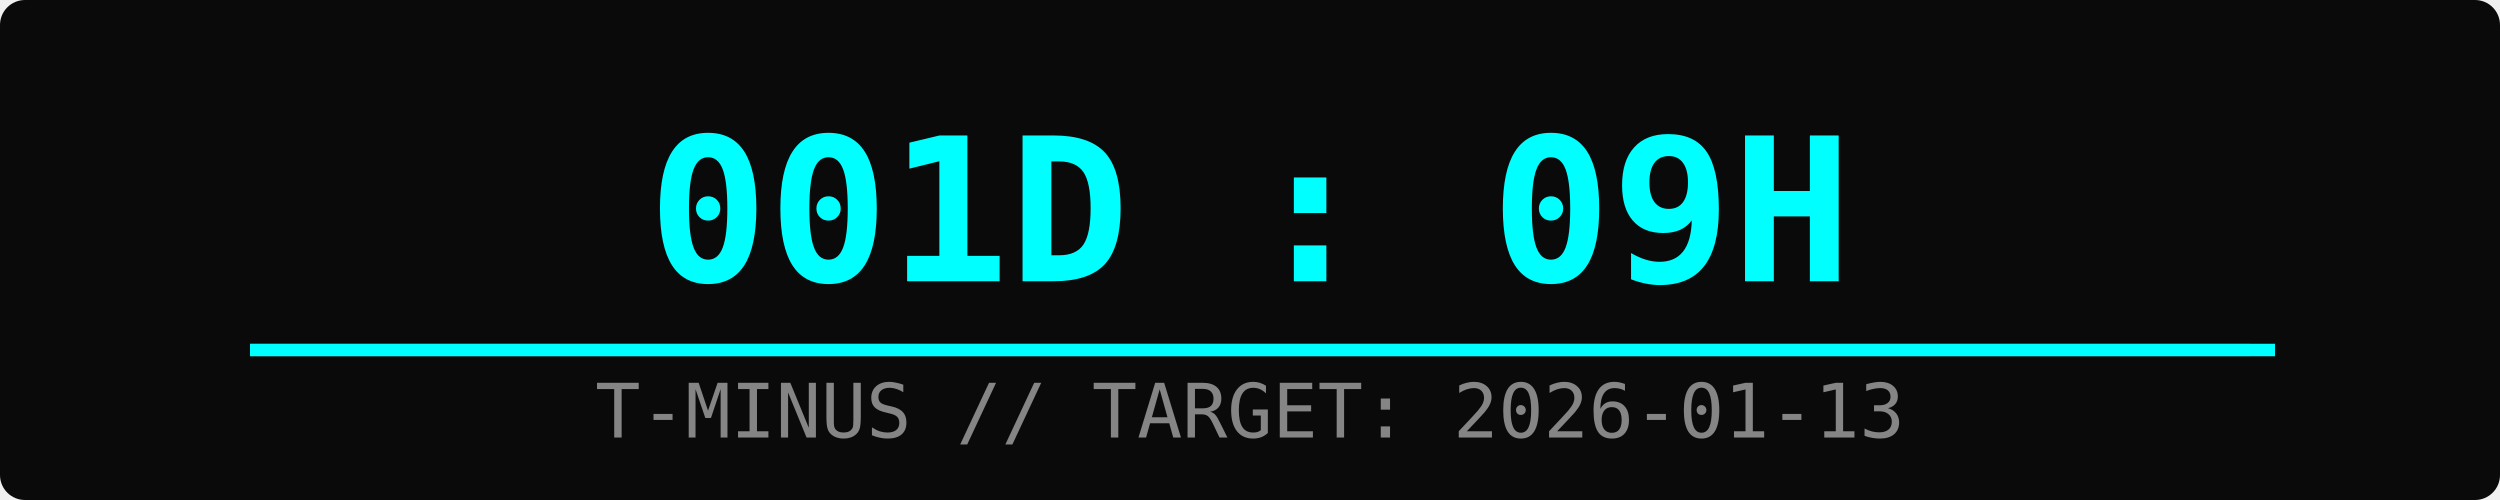
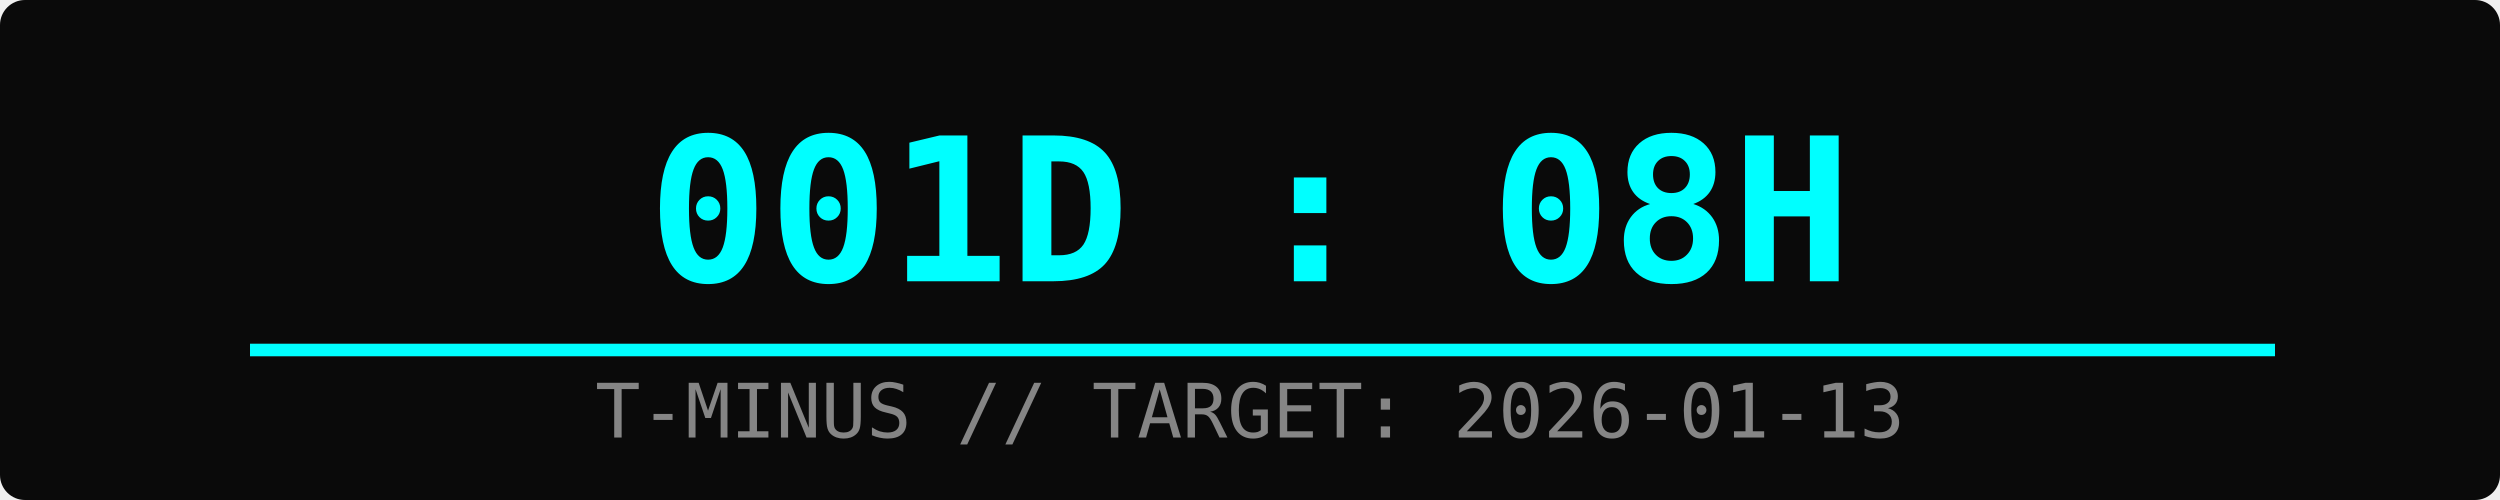
<svg xmlns="http://www.w3.org/2000/svg" width="400" height="80">
  <rect width="100%" height="100%" fill="#0a0a0a" rx="4" />
-   <text x="50%" y="45" font-family="monospace" font-size="32" fill="#00ffff" text-anchor="middle" font-weight="bold">001D : 09H</text>
+   <text x="50%" y="45" font-family="monospace" font-size="32" fill="#00ffff" text-anchor="middle" font-weight="bold">001D : 08H</text>
  <text x="50%" y="70" font-family="monospace" font-size="12" fill="#ffffff" text-anchor="middle" opacity="0.5">T-MINUS // TARGET: 2026-01-13</text>
  <rect x="10%" y="55" width="80%" height="2" fill="#333" />
  <rect x="10%" y="55" width="81%" height="2" fill="#00ffff">
    <animate attributeName="width" from="0%" to="81%" dur="2s" fill="freeze" />
  </rect>
</svg>
